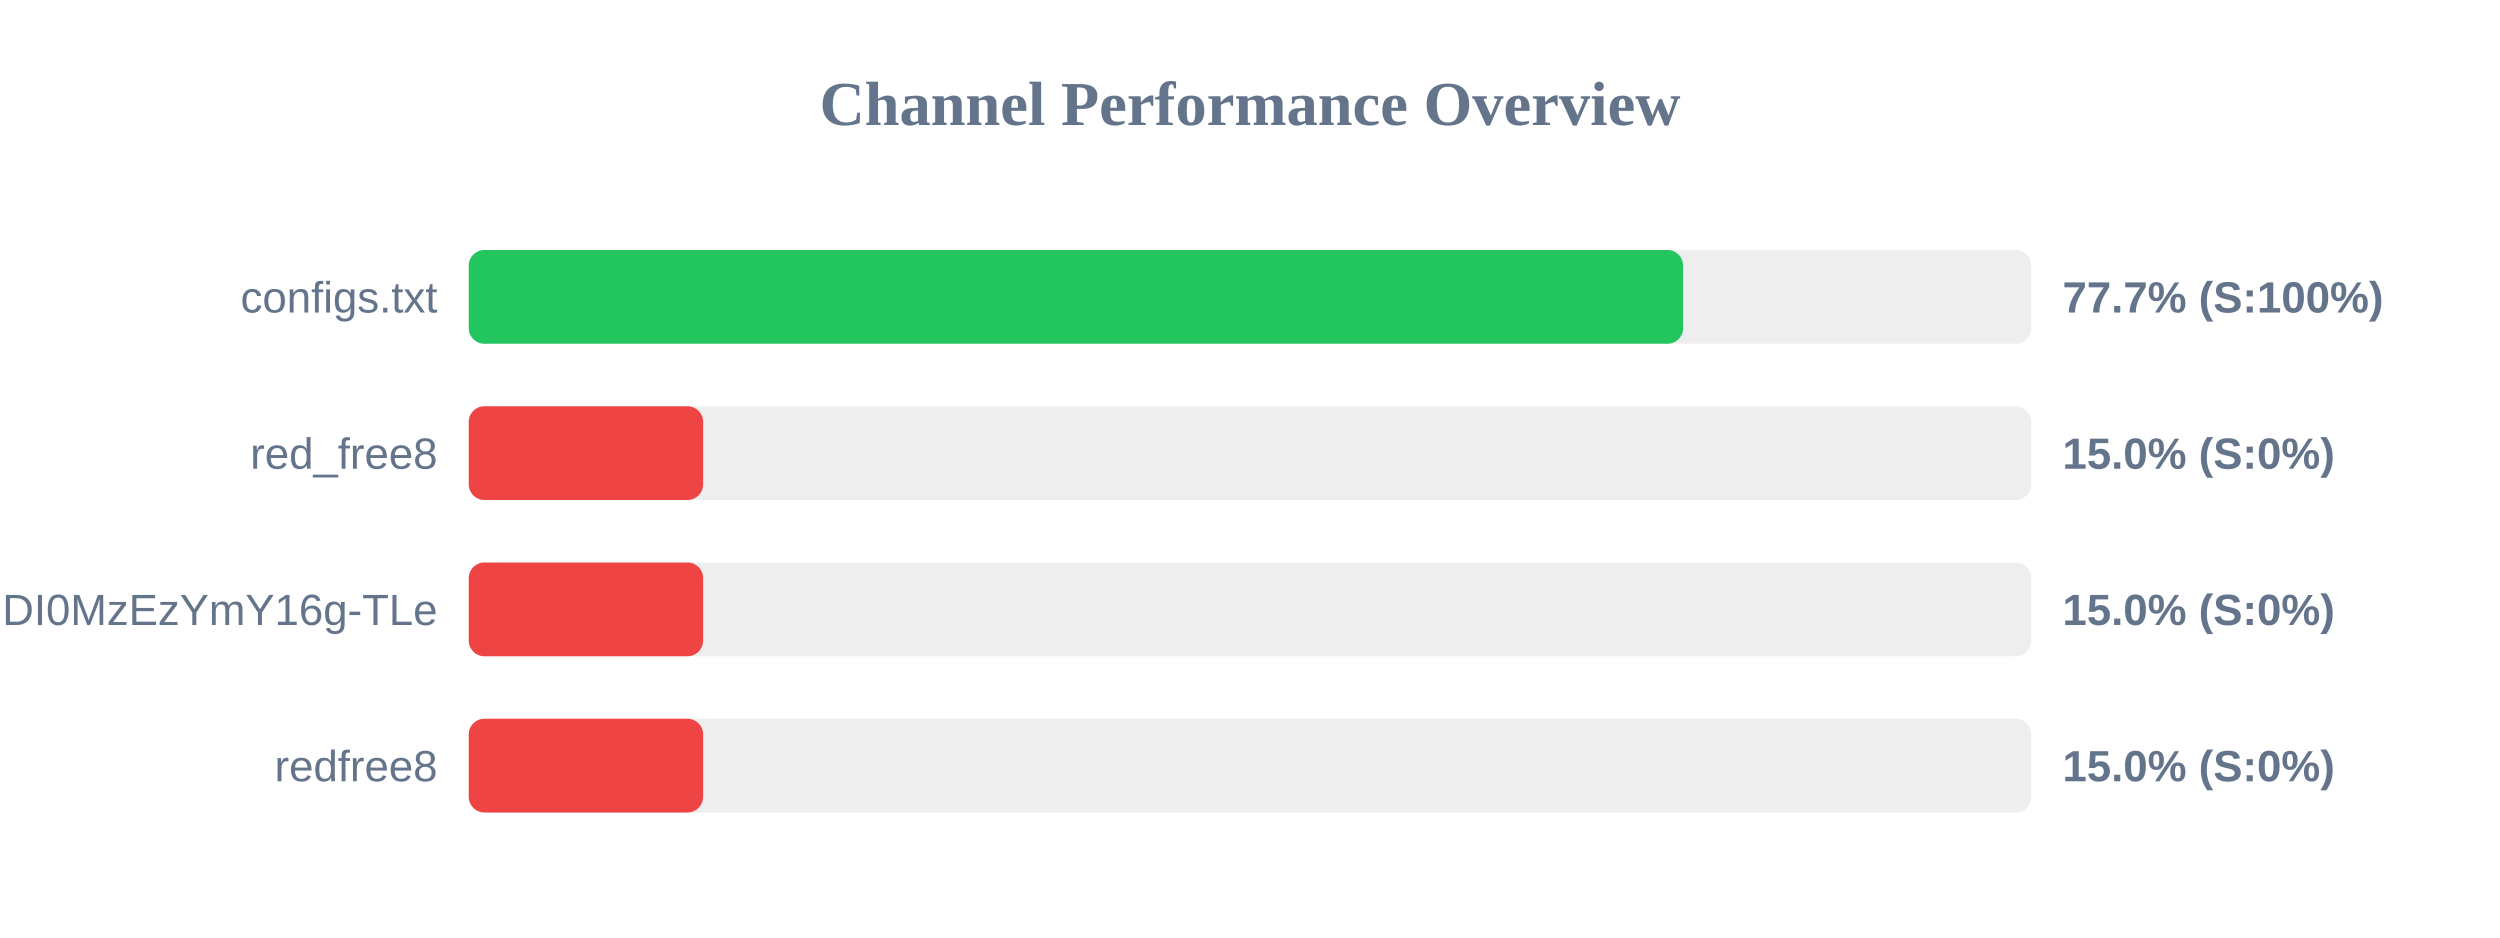
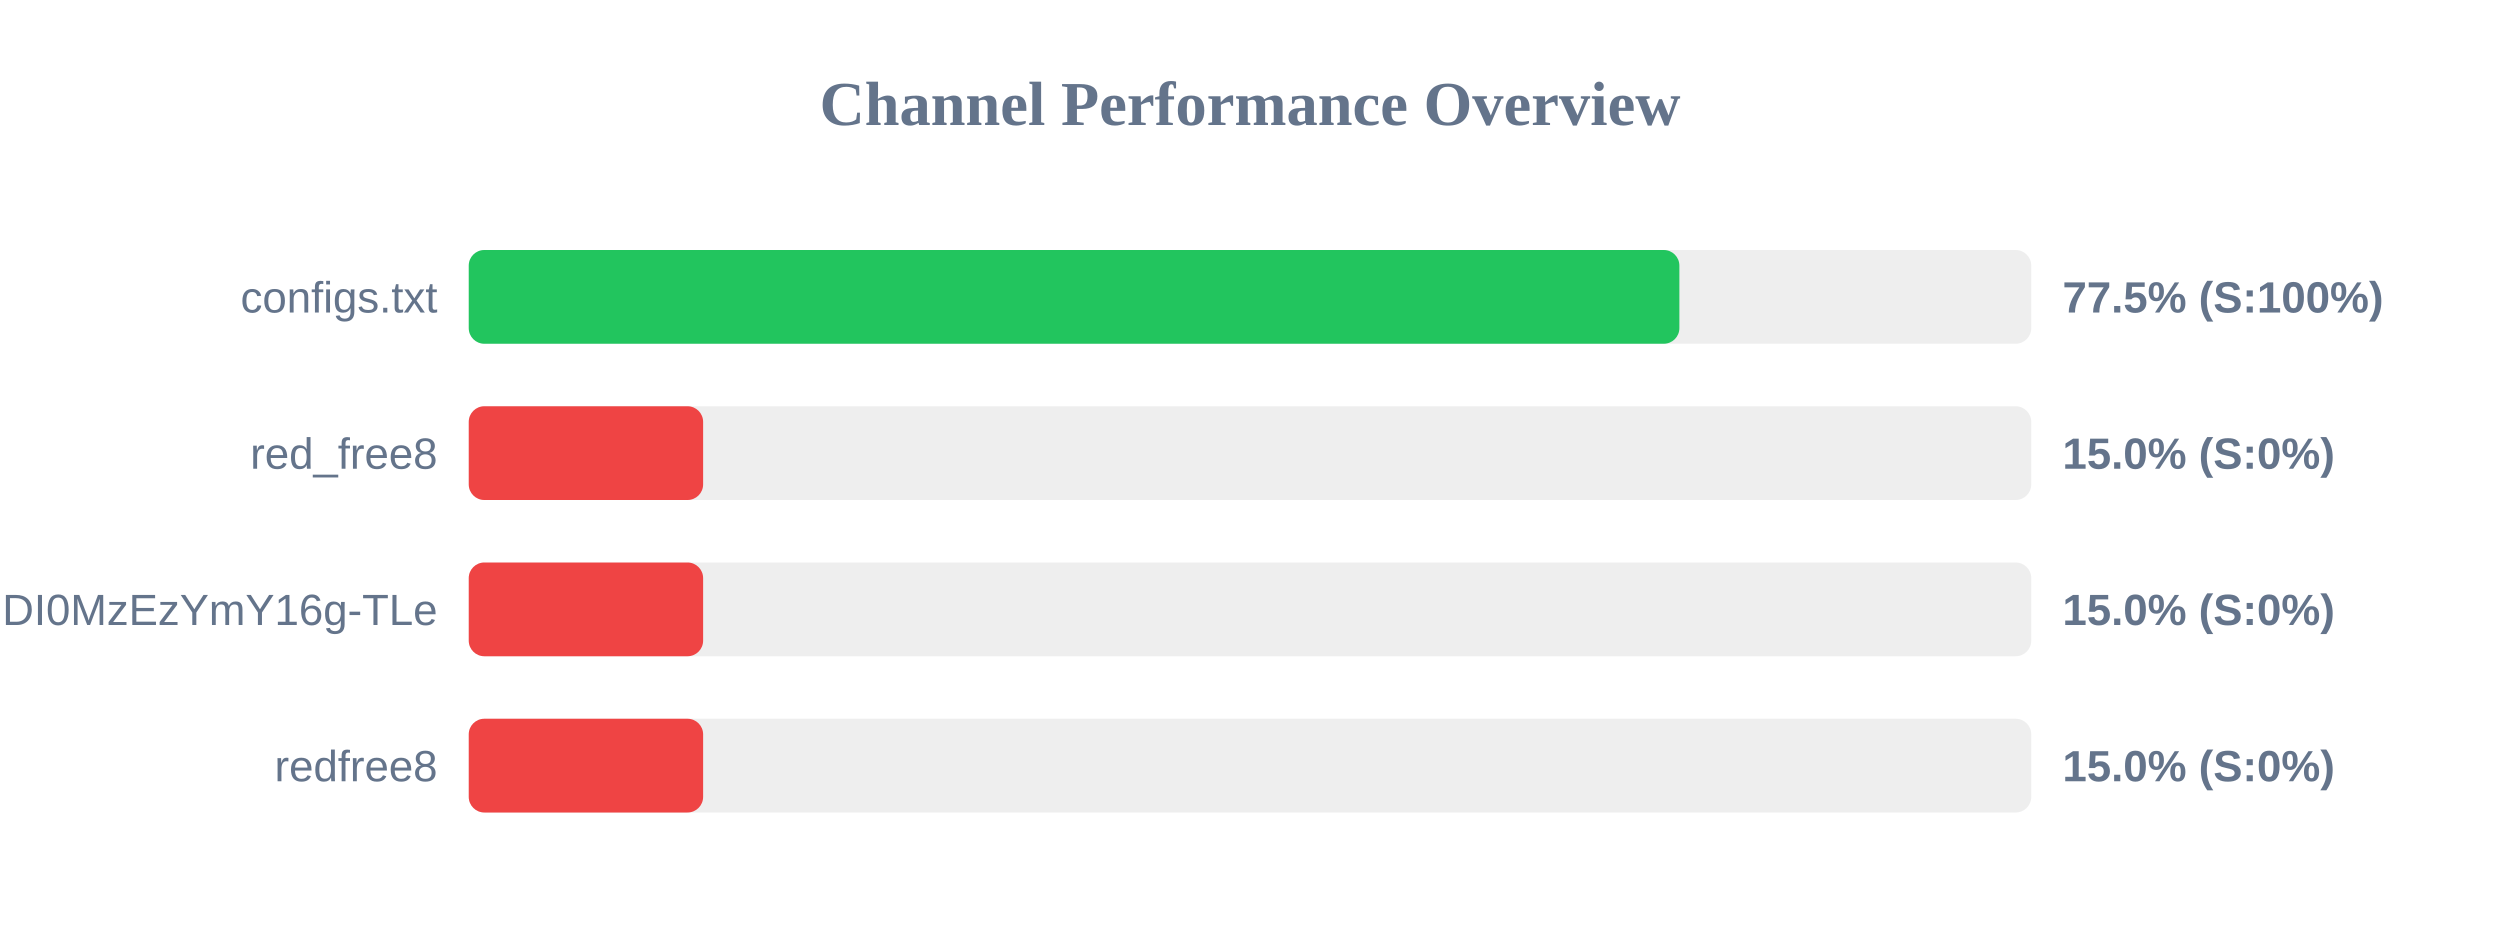
<svg xmlns="http://www.w3.org/2000/svg" width="800" height="300" version="1.1">
  <style>
        .row { font: 14px Arial; fill: #64748b; }
        .score { font: bold 14px Arial; fill: #64748b; }
    </style>
  <text x="400" y="40" text-anchor="middle" font-size="20px" font-weight="bold" fill="#64748b">Channel Performance Overview</text>
  <rect x="150" y="80" width="500" height="30" fill="#eee" rx="5" />
-   <rect x="150" y="80" width="388.6" height="30" fill="#22c55e" rx="5" />
+   <rect x="150" y="80" width="387.4" height="30" fill="#22c55e" rx="5" />
  <text x="140" y="100" text-anchor="end" class="row">configs.txt</text>
-   <text x="660" y="100" text-anchor="start" class="score">77.7% (S:100%)</text>
+   <text x="660" y="100" text-anchor="start" class="score">77.5% (S:100%)</text>
  <rect x="150" y="130" width="500" height="30" fill="#eee" rx="5" />
  <rect x="150" y="130" width="75.0" height="30" fill="#ef4444" rx="5" />
  <text x="140" y="150" text-anchor="end" class="row">red_free8</text>
  <text x="660" y="150" text-anchor="start" class="score">15.0% (S:0%)</text>
  <rect x="150" y="180" width="500" height="30" fill="#eee" rx="5" />
  <rect x="150" y="180" width="75.0" height="30" fill="#ef4444" rx="5" />
  <text x="140" y="200" text-anchor="end" class="row">NjEzODY1NDgyOCwxNzQ1NDI0MzEzYmY16g-TLe</text>
  <text x="660" y="200" text-anchor="start" class="score">15.0% (S:0%)</text>
  <rect x="150" y="230" width="500" height="30" fill="#eee" rx="5" />
  <rect x="150" y="230" width="75.0" height="30" fill="#ef4444" rx="5" />
  <text x="140" y="250" text-anchor="end" class="row">redfree8</text>
  <text x="660" y="250" text-anchor="start" class="score">15.0% (S:0%)</text>
</svg>
